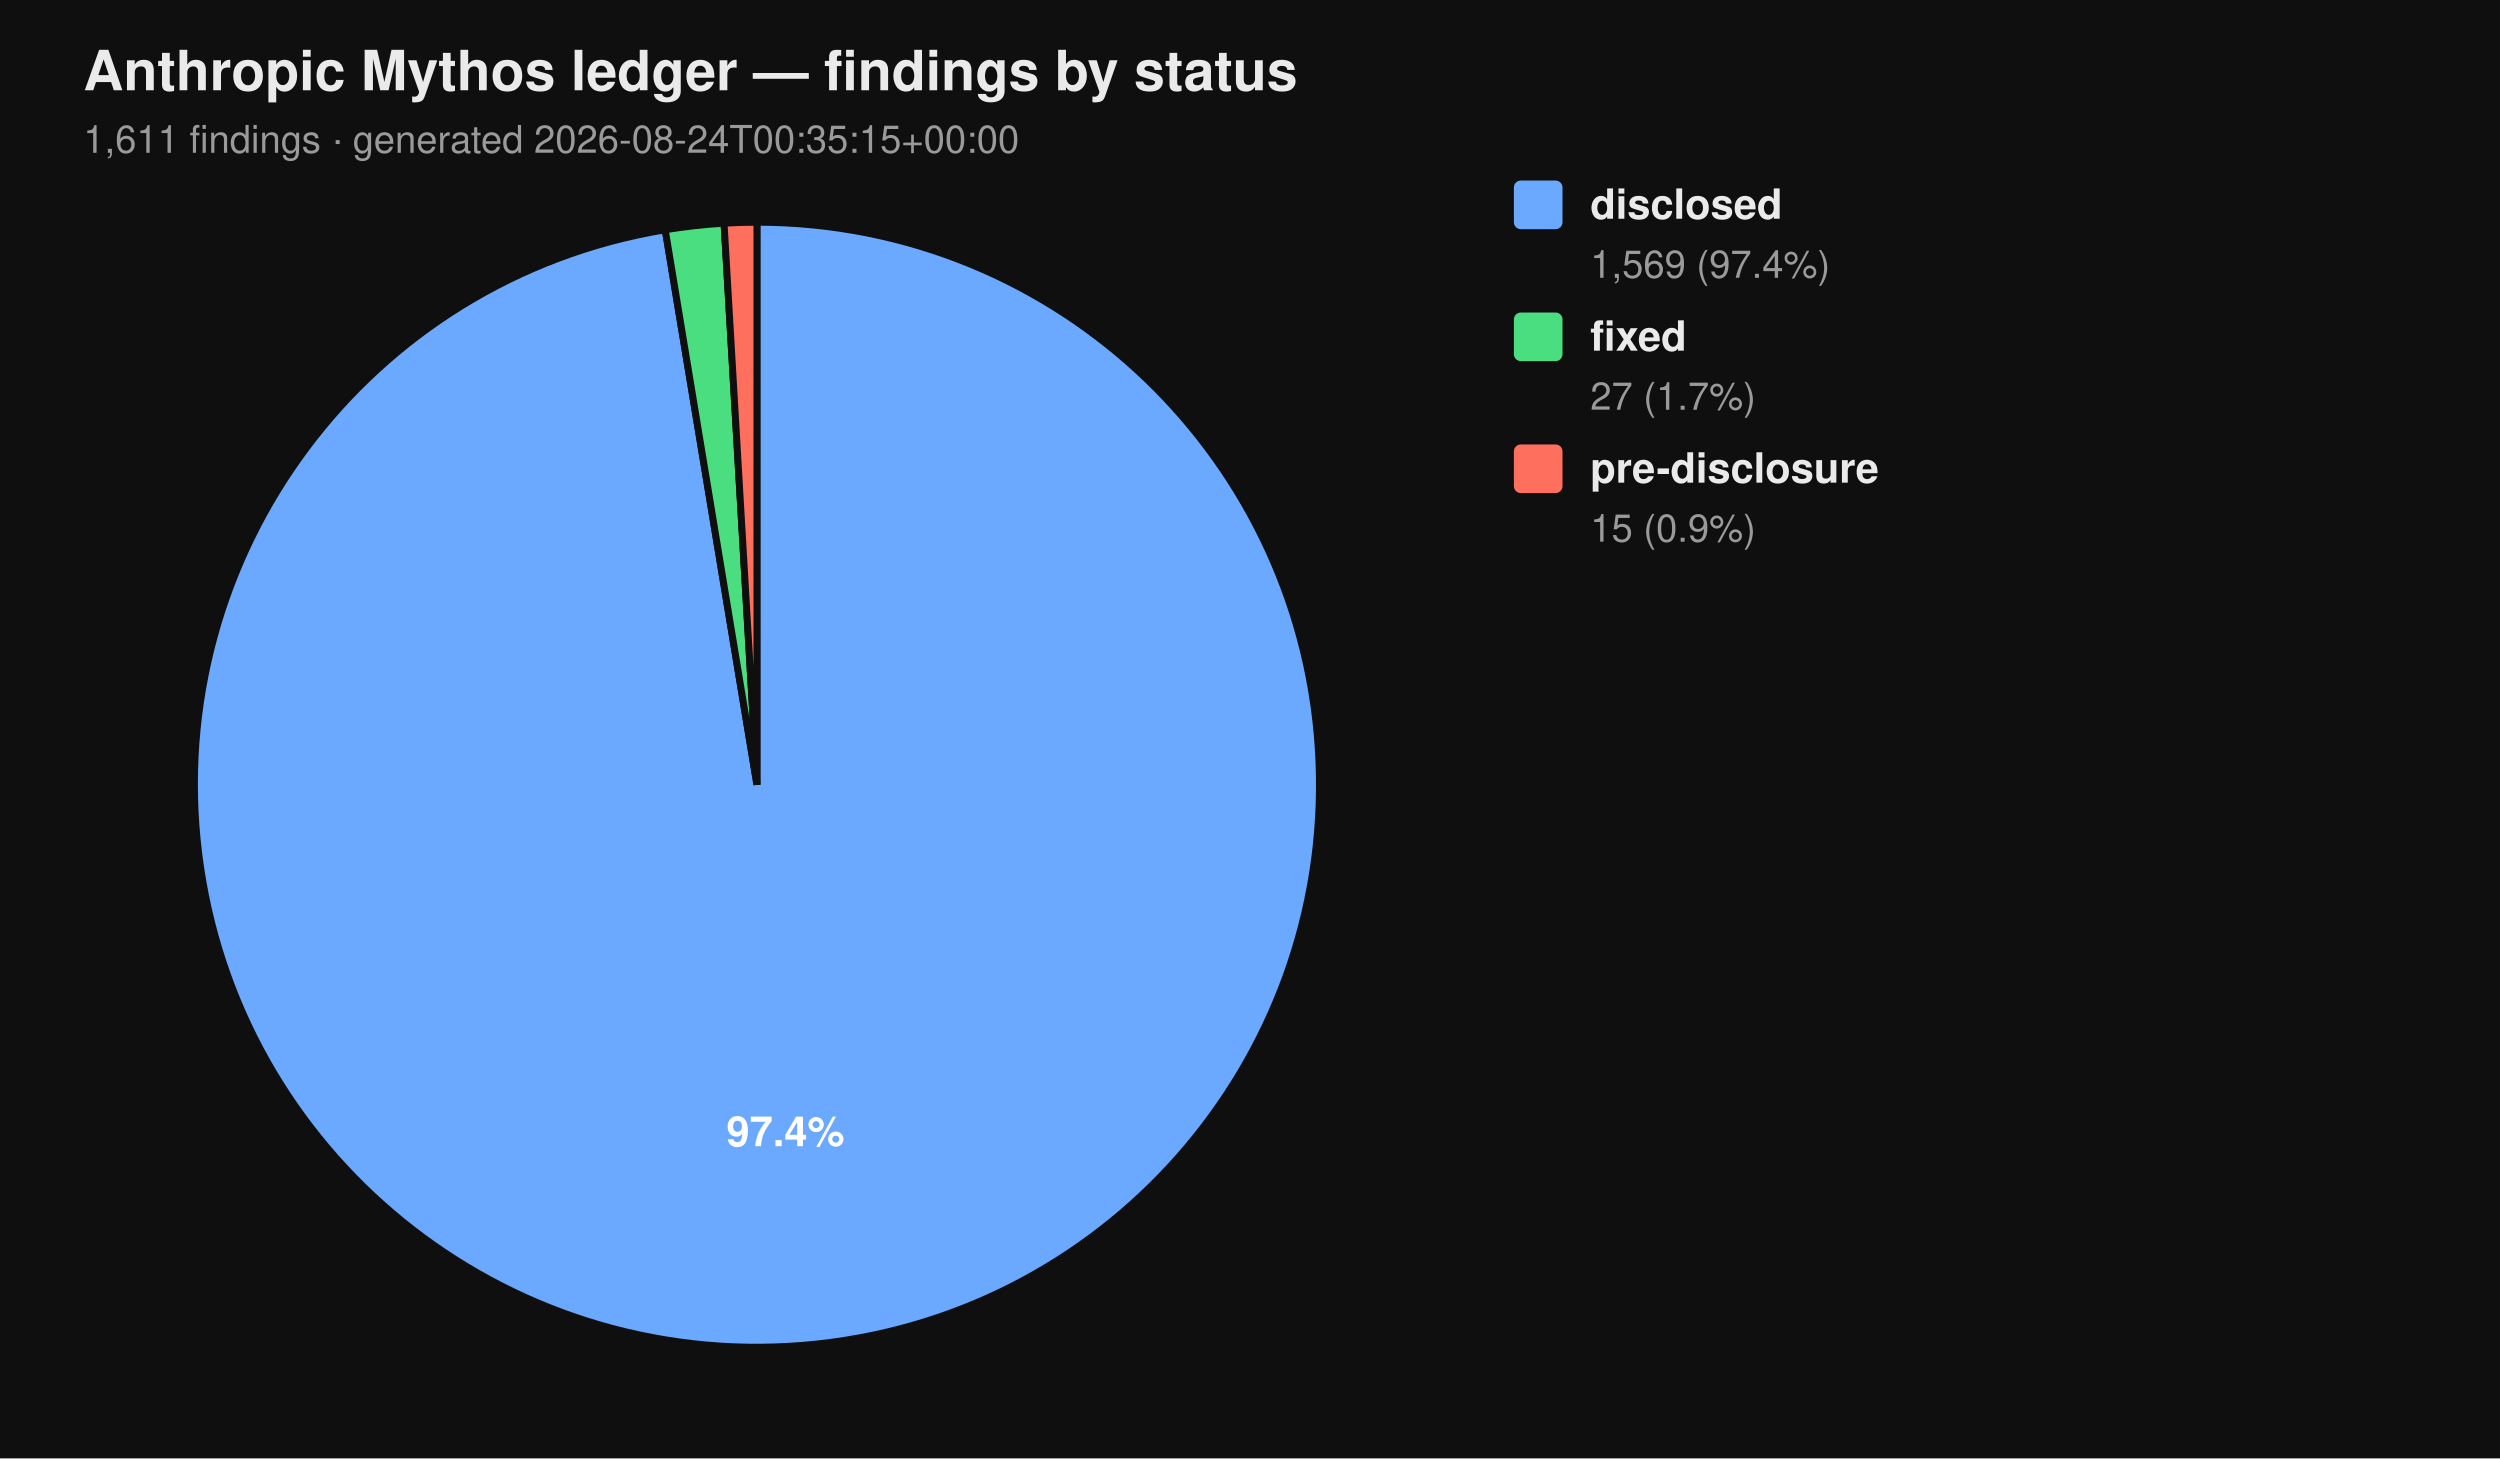
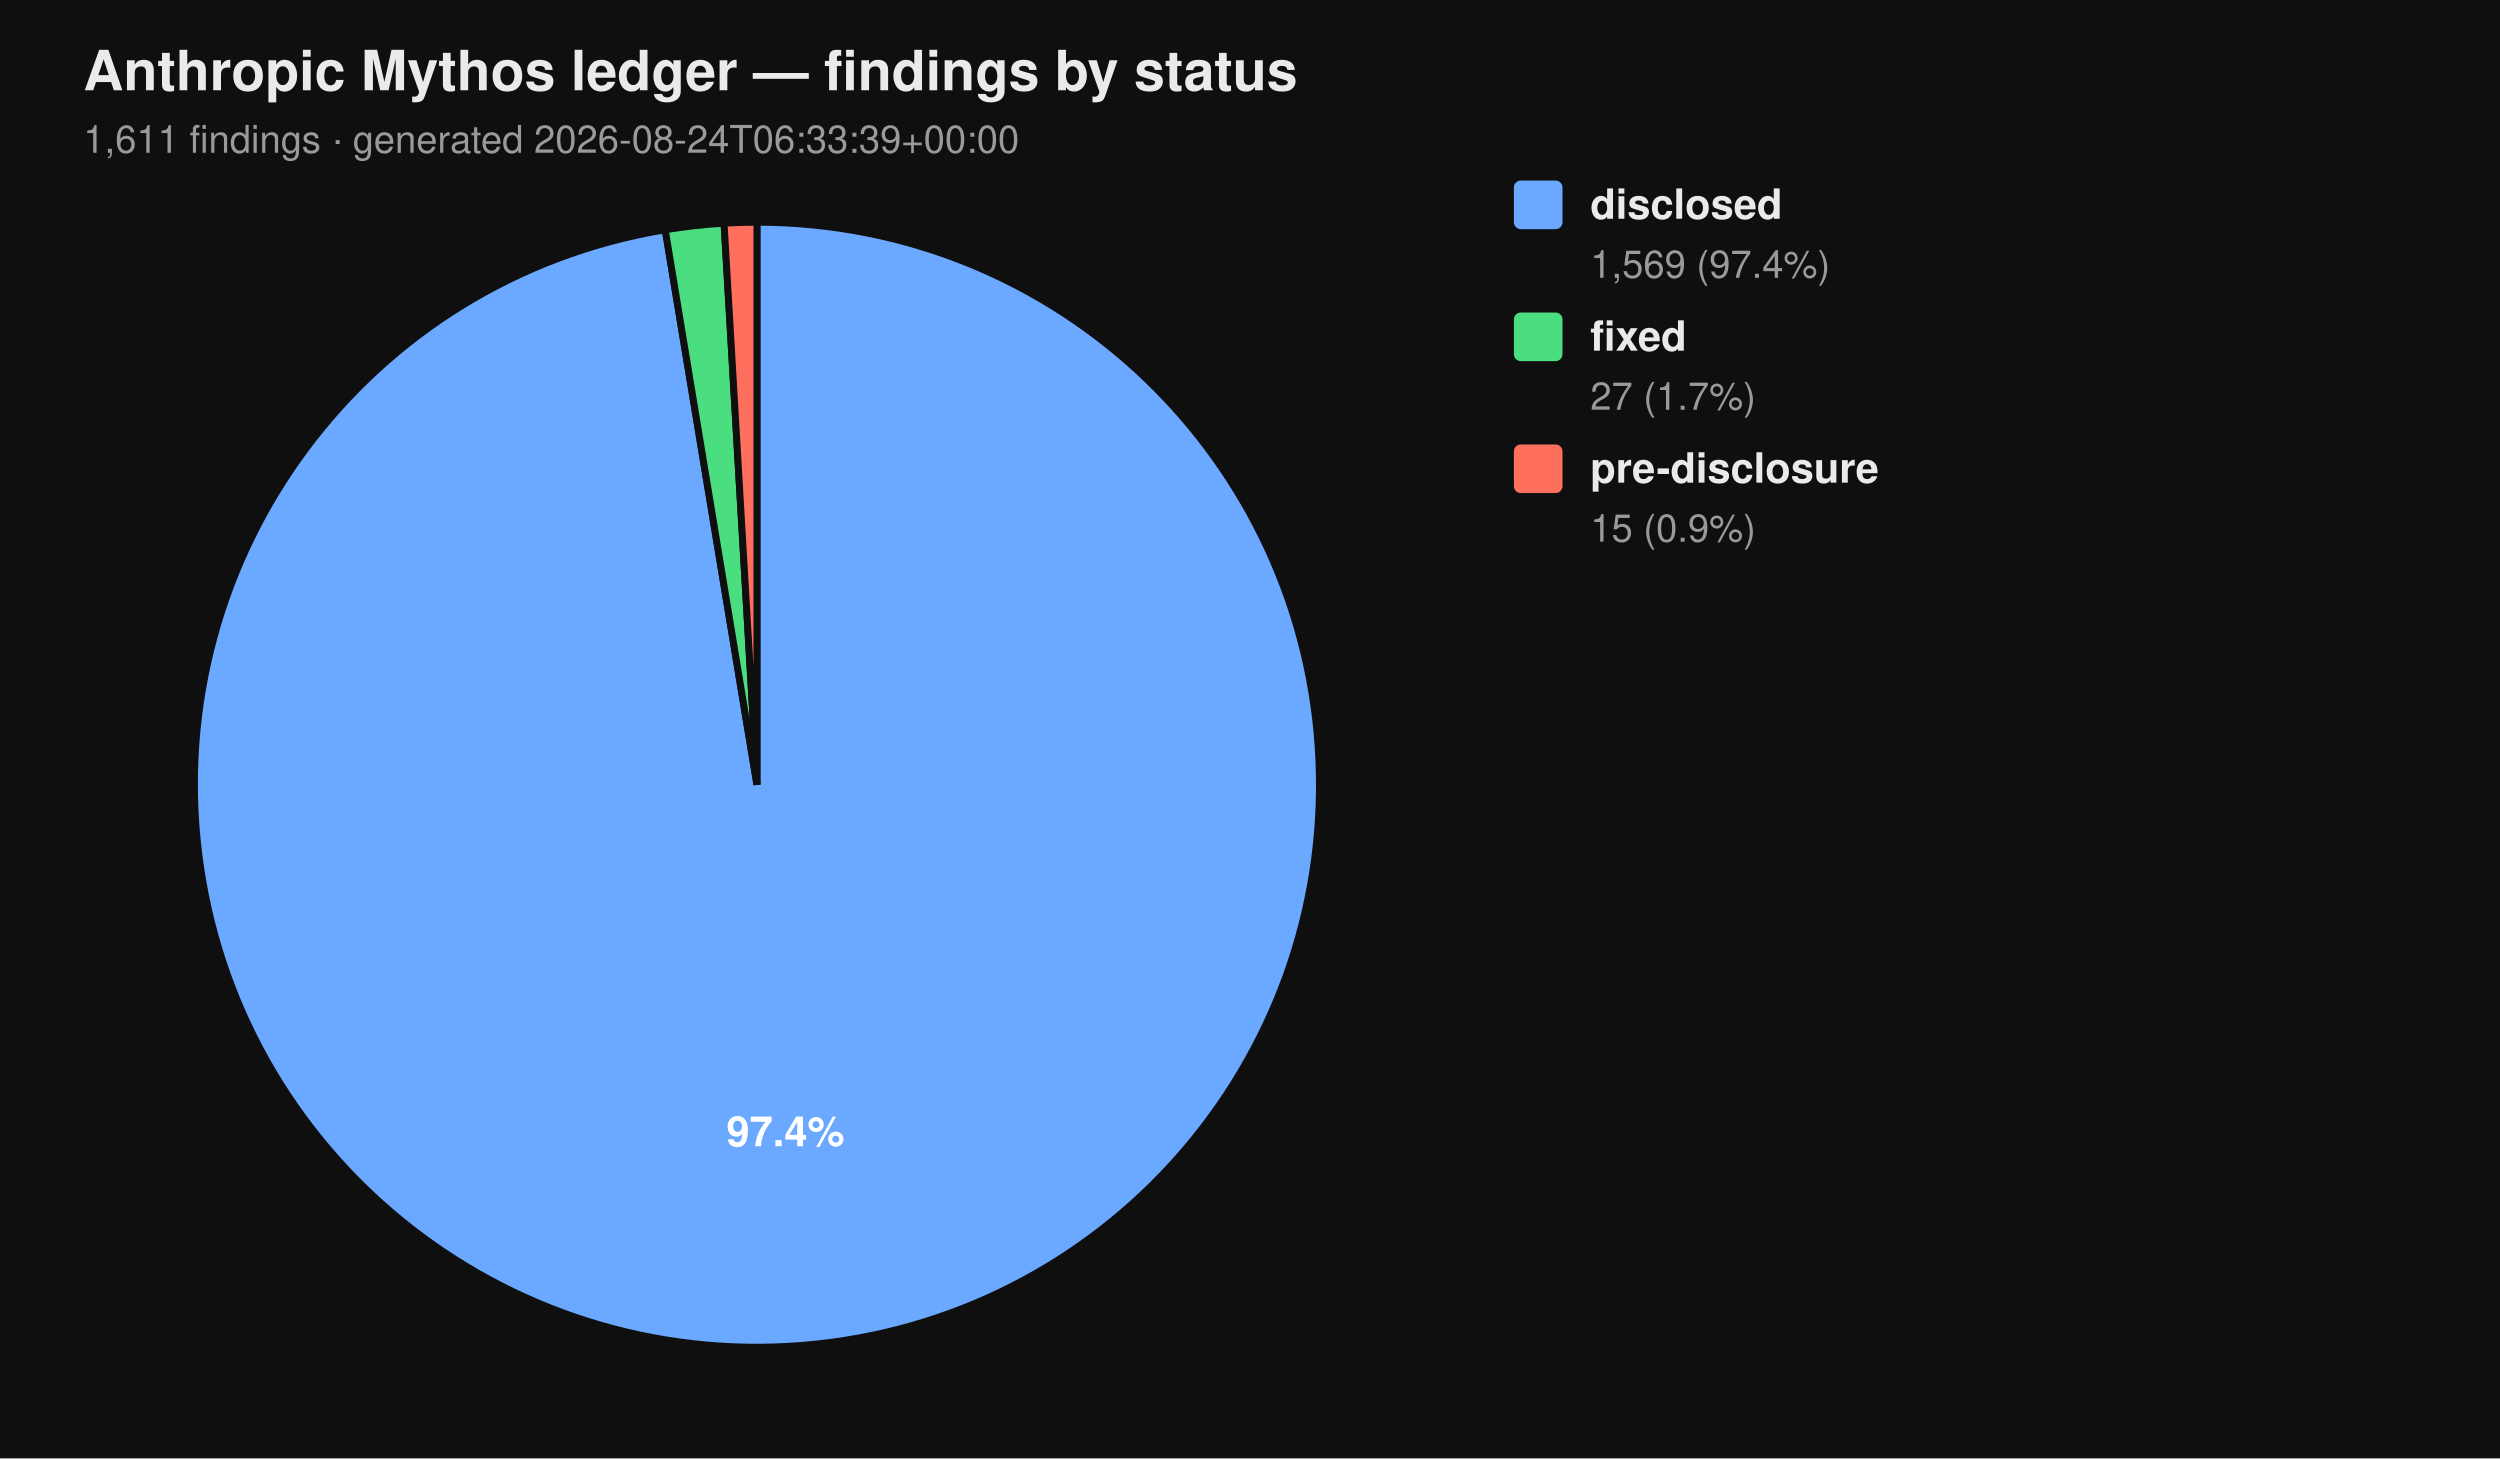
<svg xmlns="http://www.w3.org/2000/svg" viewBox="0 0 720 420" width="720" height="420" font-family="-apple-system, BlinkMacSystemFont, 'Segoe UI', Helvetica, Arial, sans-serif">
  <rect width="100%" height="100%" fill="#0f0f0f" />
  <text x="24" y="26" fill="#eaeaea" font-size="16" font-weight="700">Anthropic Mythos ledger — findings by status</text>
-   <text x="24" y="44" fill="#9a9a9a" font-size="11">1,611 findings  ·  generated 2026-08-24T00:35:15+00:00</text>
+   <text x="24" y="44" fill="#9a9a9a" font-size="11">1,611 findings  ·  generated 2026-08-24T06:33:39+00:00</text>
  <path d="M 218.00 226.00 L 218.00 64.00 A 162.00 162.00 0 1 1 191.58 66.17 Z" fill="#6aa9ff" stroke="#0f0f0f" stroke-width="2" />
  <path d="M 218.00 226.00 L 191.58 66.17 A 162.00 162.00 0 0 1 208.53 64.28 Z" fill="#4ade80" stroke="#0f0f0f" stroke-width="2" />
  <path d="M 218.00 226.00 L 208.53 64.28 A 162.00 162.00 0 0 1 218.00 64.00 Z" fill="#ff6f5e" stroke="#0f0f0f" stroke-width="2" />
  <text x="226.22" y="330.10" text-anchor="middle" fill="#ffffff" font-size="12" font-weight="700">97.4%</text>
  <rect x="436" y="52" width="14" height="14" rx="2" ry="2" fill="#6aa9ff" />
  <text x="458" y="63" fill="#eaeaea" font-size="12" font-weight="600">disclosed</text>
  <text x="458" y="80" fill="#9a9a9a" font-size="11">1,569 (97.4%)</text>
  <rect x="436" y="90" width="14" height="14" rx="2" ry="2" fill="#4ade80" />
  <text x="458" y="101" fill="#eaeaea" font-size="12" font-weight="600">fixed</text>
  <text x="458" y="118" fill="#9a9a9a" font-size="11">27 (1.7%)</text>
  <rect x="436" y="128" width="14" height="14" rx="2" ry="2" fill="#ff6f5e" />
  <text x="458" y="139" fill="#eaeaea" font-size="12" font-weight="600">pre-disclosure</text>
  <text x="458" y="156" fill="#9a9a9a" font-size="11">15 (0.9%)</text>
</svg>
